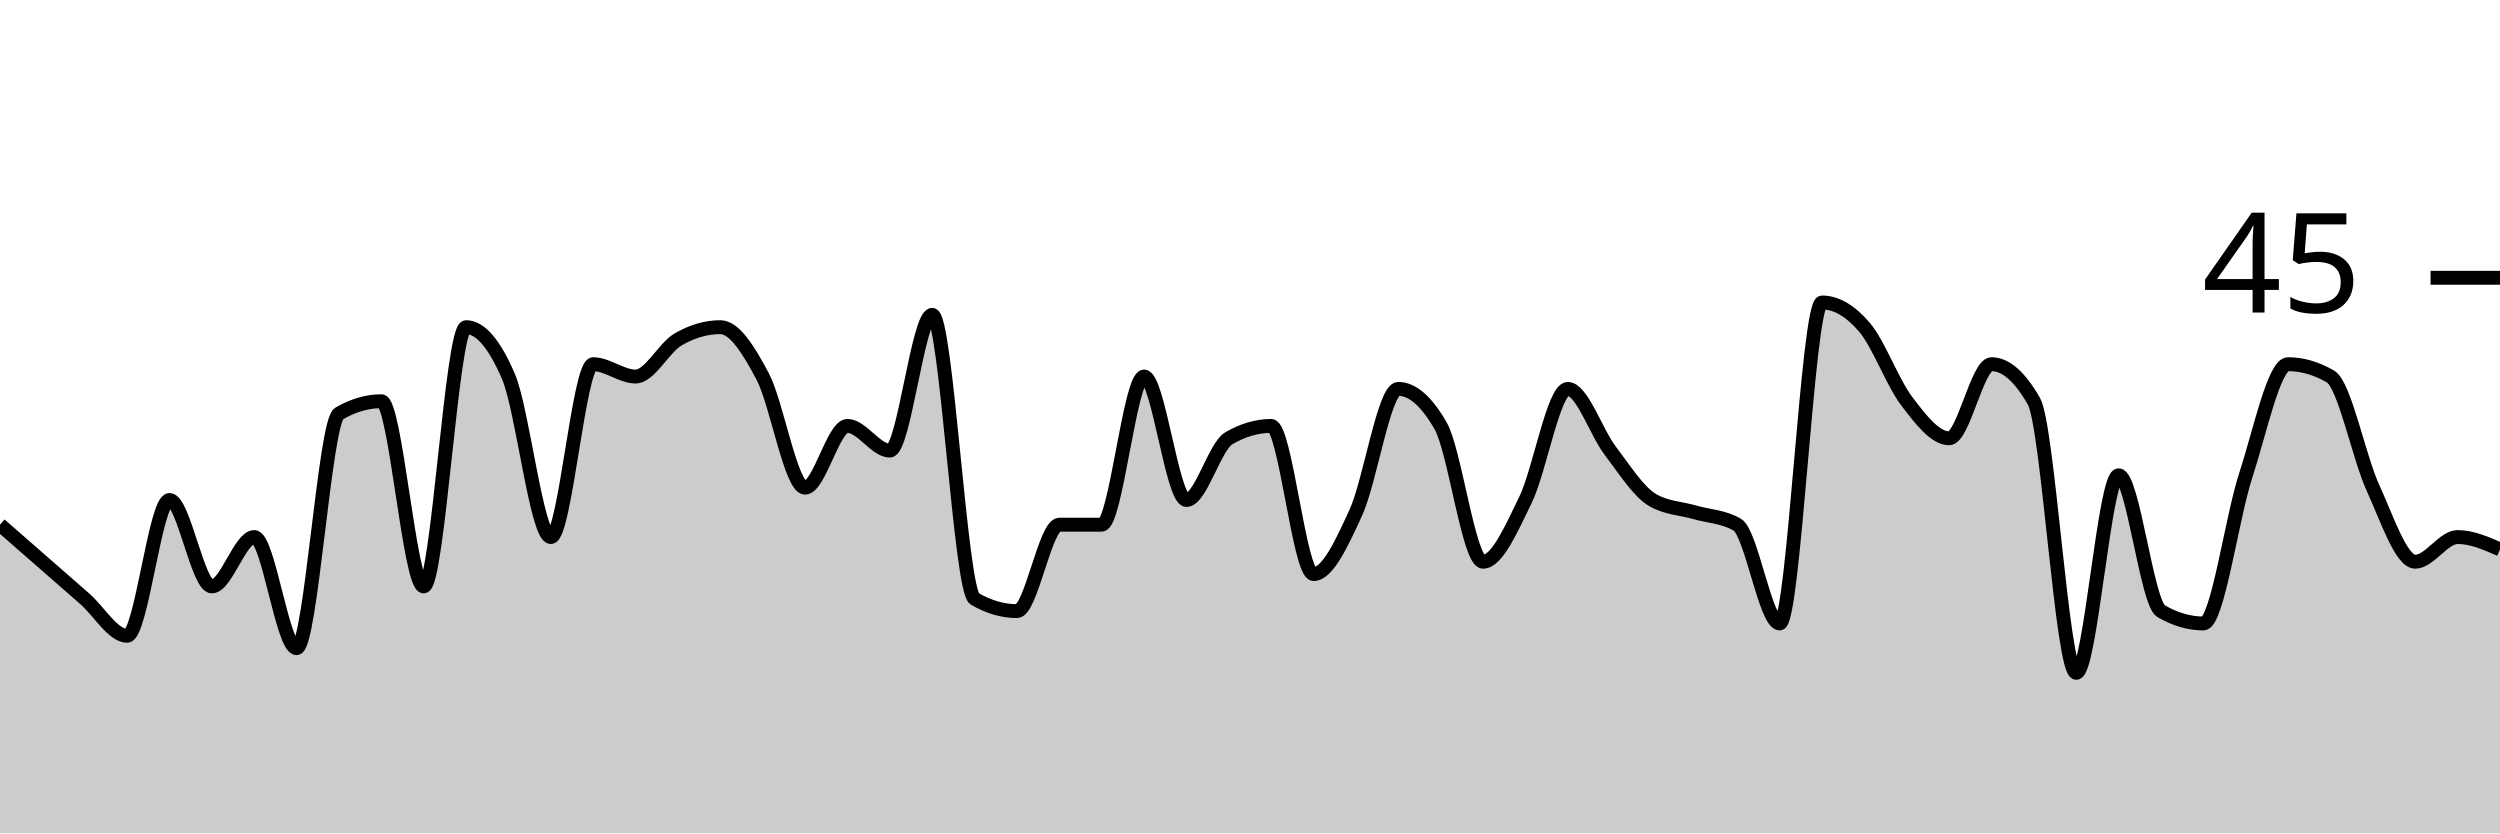
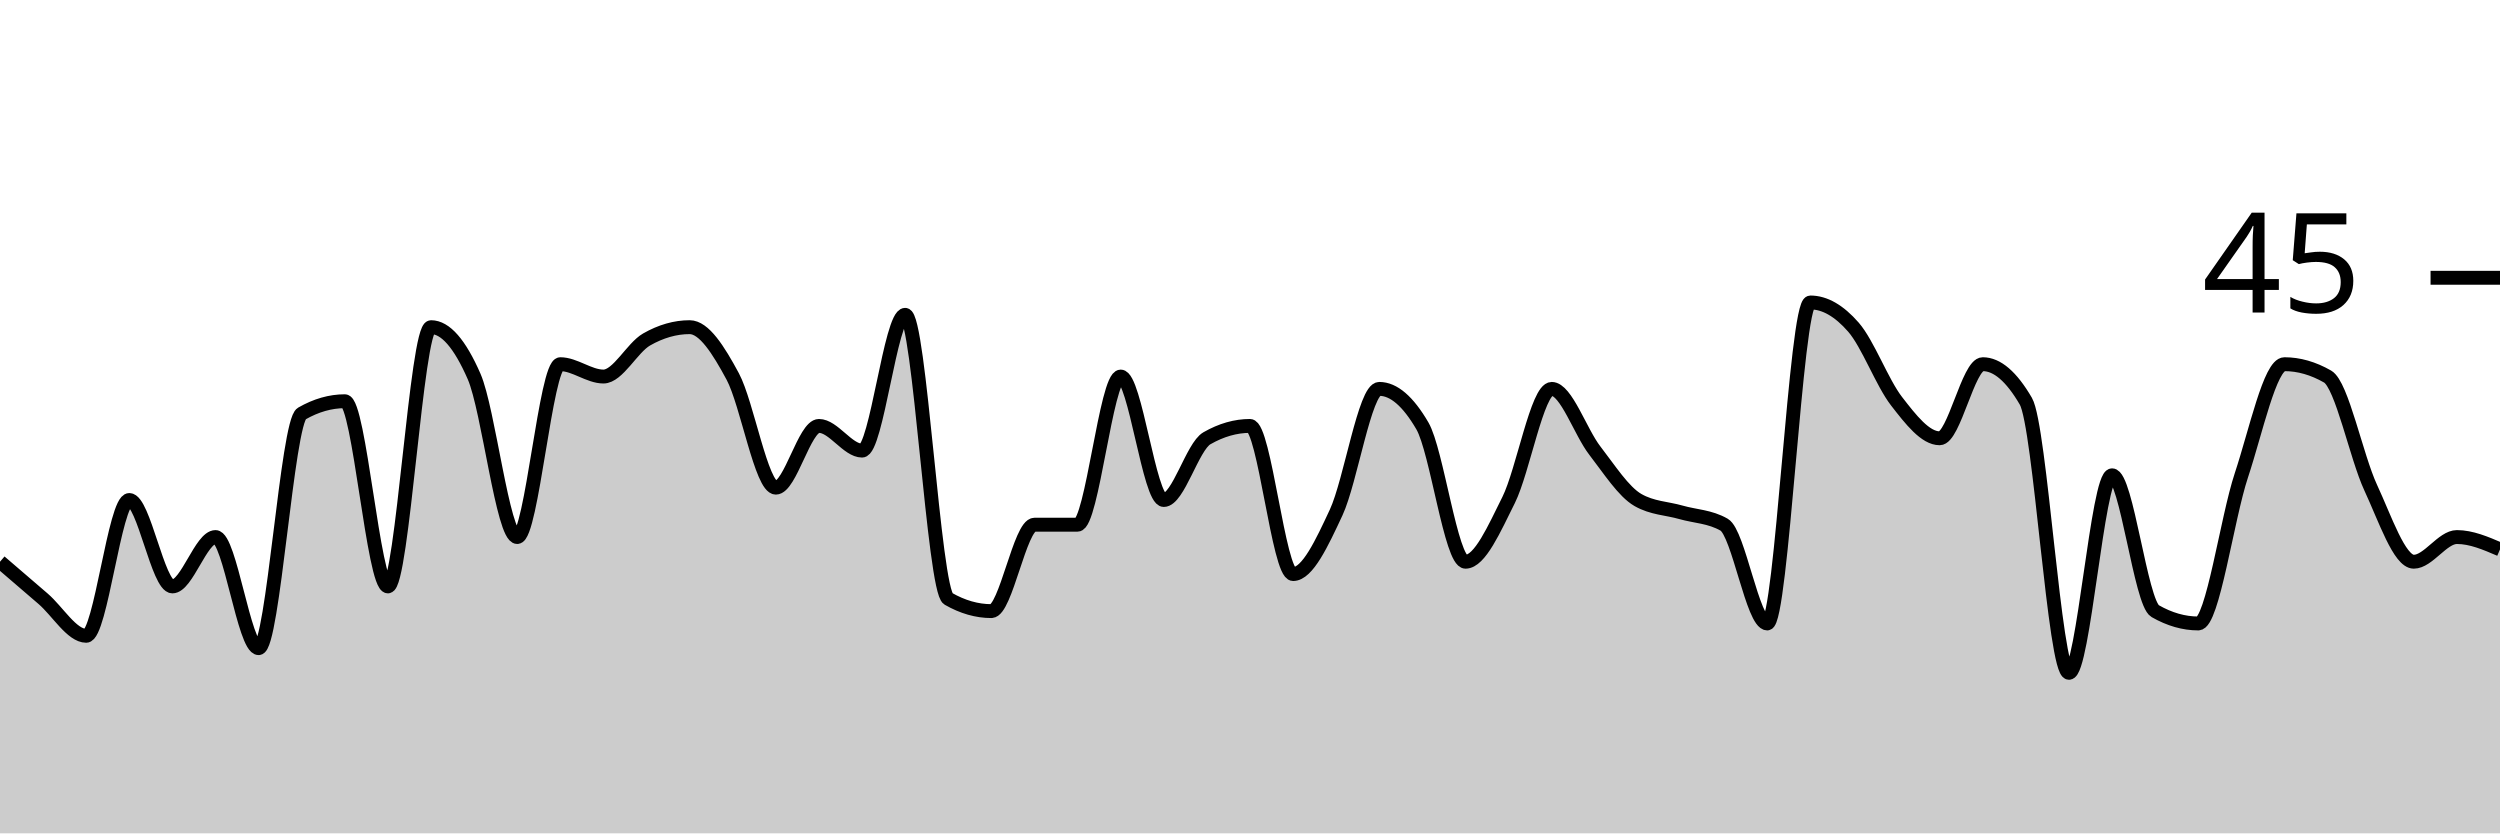
<svg xmlns="http://www.w3.org/2000/svg" viewBox="0 0 180 60">
  <g transform="translate(0,20)">
-     <path class="area" fill="rgba(0, 0, 0, 0.2)" d="M0,17.778C1.017,18.667,2.034,19.556,3.051,20.444C4.068,21.333,5.085,22.222,6.102,23.111C7.119,24,8.136,25.778,9.153,25.778C10.169,25.778,11.186,16,12.203,16C13.22,16,14.237,22.222,15.254,22.222C16.271,22.222,17.288,18.667,18.305,18.667C19.322,18.667,20.339,26.667,21.356,26.667C22.373,26.667,23.39,10.37,24.407,9.778C25.424,9.185,26.441,8.889,27.458,8.889C28.475,8.889,29.492,22.222,30.508,22.222C31.525,22.222,32.542,3.556,33.559,3.556C34.576,3.556,35.593,4.741,36.61,7.111C37.627,9.481,38.644,18.667,39.661,18.667C40.678,18.667,41.695,6.222,42.712,6.222C43.729,6.222,44.746,7.111,45.763,7.111C46.78,7.111,47.797,5.037,48.814,4.444C49.831,3.852,50.847,3.556,51.864,3.556C52.881,3.556,53.898,5.185,54.915,7.111C55.932,9.037,56.949,15.111,57.966,15.111C58.983,15.111,60,10.667,61.017,10.667C62.034,10.667,63.051,12.444,64.068,12.444C65.085,12.444,66.102,2.667,67.119,2.667C68.136,2.667,69.153,22.519,70.169,23.111C71.186,23.704,72.203,24,73.22,24C74.237,24,75.254,17.778,76.271,17.778C77.288,17.778,78.305,17.778,79.322,17.778C80.339,17.778,81.356,7.111,82.373,7.111C83.39,7.111,84.407,16,85.424,16C86.441,16,87.458,12.148,88.475,11.556C89.492,10.963,90.508,10.667,91.525,10.667C92.542,10.667,93.559,21.333,94.576,21.333C95.593,21.333,96.61,19.111,97.627,16.889C98.644,14.667,99.661,8,100.678,8C101.695,8,102.712,8.889,103.729,10.667C104.746,12.444,105.763,20.444,106.78,20.444C107.797,20.444,108.814,18.074,109.831,16C110.847,13.926,111.864,8,112.881,8C113.898,8,114.915,11.111,115.932,12.444C116.949,13.778,117.966,15.407,118.983,16C120,16.593,121.017,16.593,122.034,16.889C123.051,17.185,124.068,17.185,125.085,17.778C126.102,18.37,127.119,24.889,128.136,24.889C129.153,24.889,130.169,1.778,131.186,1.778C132.203,1.778,133.22,2.37,134.237,3.556C135.254,4.741,136.271,7.556,137.288,8.889C138.305,10.222,139.322,11.556,140.339,11.556C141.356,11.556,142.373,6.222,143.39,6.222C144.407,6.222,145.424,7.111,146.441,8.889C147.458,10.667,148.475,28.444,149.492,28.444C150.508,28.444,151.525,14.222,152.542,14.222C153.559,14.222,154.576,23.407,155.593,24C156.61,24.593,157.627,24.889,158.644,24.889C159.661,24.889,160.678,17.333,161.695,14.222C162.712,11.111,163.729,6.222,164.746,6.222C165.763,6.222,166.78,6.519,167.797,7.111C168.814,7.704,169.831,12.889,170.847,15.111C171.864,17.333,172.881,20.444,173.898,20.444C174.915,20.444,175.932,18.667,176.949,18.667C177.966,18.667,178.983,19.111,180,19.556L180,40C178.983,40,177.966,40,176.949,40C175.932,40,174.915,40,173.898,40C172.881,40,171.864,40,170.847,40C169.831,40,168.814,40,167.797,40C166.78,40,165.763,40,164.746,40C163.729,40,162.712,40,161.695,40C160.678,40,159.661,40,158.644,40C157.627,40,156.61,40,155.593,40C154.576,40,153.559,40,152.542,40C151.525,40,150.508,40,149.492,40C148.475,40,147.458,40,146.441,40C145.424,40,144.407,40,143.39,40C142.373,40,141.356,40,140.339,40C139.322,40,138.305,40,137.288,40C136.271,40,135.254,40,134.237,40C133.22,40,132.203,40,131.186,40C130.169,40,129.153,40,128.136,40C127.119,40,126.102,40,125.085,40C124.068,40,123.051,40,122.034,40C121.017,40,120,40,118.983,40C117.966,40,116.949,40,115.932,40C114.915,40,113.898,40,112.881,40C111.864,40,110.847,40,109.831,40C108.814,40,107.797,40,106.78,40C105.763,40,104.746,40,103.729,40C102.712,40,101.695,40,100.678,40C99.661,40,98.644,40,97.627,40C96.61,40,95.593,40,94.576,40C93.559,40,92.542,40,91.525,40C90.508,40,89.492,40,88.475,40C87.458,40,86.441,40,85.424,40C84.407,40,83.39,40,82.373,40C81.356,40,80.339,40,79.322,40C78.305,40,77.288,40,76.271,40C75.254,40,74.237,40,73.22,40C72.203,40,71.186,40,70.169,40C69.153,40,68.136,40,67.119,40C66.102,40,65.085,40,64.068,40C63.051,40,62.034,40,61.017,40C60,40,58.983,40,57.966,40C56.949,40,55.932,40,54.915,40C53.898,40,52.881,40,51.864,40C50.847,40,49.831,40,48.814,40C47.797,40,46.78,40,45.763,40C44.746,40,43.729,40,42.712,40C41.695,40,40.678,40,39.661,40C38.644,40,37.627,40,36.61,40C35.593,40,34.576,40,33.559,40C32.542,40,31.525,40,30.508,40C29.492,40,28.475,40,27.458,40C26.441,40,25.424,40,24.407,40C23.39,40,22.373,40,21.356,40C20.339,40,19.322,40,18.305,40C17.288,40,16.271,40,15.254,40C14.237,40,13.22,40,12.203,40C11.186,40,10.169,40,9.153,40C8.136,40,7.119,40,6.102,40C5.085,40,4.068,40,3.051,40C2.034,40,1.017,40,0,40Z" />
-     <path class="line" stroke="black" fill="none" d="M0,17.778C1.017,18.667,2.034,19.556,3.051,20.444C4.068,21.333,5.085,22.222,6.102,23.111C7.119,24,8.136,25.778,9.153,25.778C10.169,25.778,11.186,16,12.203,16C13.22,16,14.237,22.222,15.254,22.222C16.271,22.222,17.288,18.667,18.305,18.667C19.322,18.667,20.339,26.667,21.356,26.667C22.373,26.667,23.39,10.37,24.407,9.778C25.424,9.185,26.441,8.889,27.458,8.889C28.475,8.889,29.492,22.222,30.508,22.222C31.525,22.222,32.542,3.556,33.559,3.556C34.576,3.556,35.593,4.741,36.61,7.111C37.627,9.481,38.644,18.667,39.661,18.667C40.678,18.667,41.695,6.222,42.712,6.222C43.729,6.222,44.746,7.111,45.763,7.111C46.78,7.111,47.797,5.037,48.814,4.444C49.831,3.852,50.847,3.556,51.864,3.556C52.881,3.556,53.898,5.185,54.915,7.111C55.932,9.037,56.949,15.111,57.966,15.111C58.983,15.111,60,10.667,61.017,10.667C62.034,10.667,63.051,12.444,64.068,12.444C65.085,12.444,66.102,2.667,67.119,2.667C68.136,2.667,69.153,22.519,70.169,23.111C71.186,23.704,72.203,24,73.22,24C74.237,24,75.254,17.778,76.271,17.778C77.288,17.778,78.305,17.778,79.322,17.778C80.339,17.778,81.356,7.111,82.373,7.111C83.39,7.111,84.407,16,85.424,16C86.441,16,87.458,12.148,88.475,11.556C89.492,10.963,90.508,10.667,91.525,10.667C92.542,10.667,93.559,21.333,94.576,21.333C95.593,21.333,96.61,19.111,97.627,16.889C98.644,14.667,99.661,8,100.678,8C101.695,8,102.712,8.889,103.729,10.667C104.746,12.444,105.763,20.444,106.78,20.444C107.797,20.444,108.814,18.074,109.831,16C110.847,13.926,111.864,8,112.881,8C113.898,8,114.915,11.111,115.932,12.444C116.949,13.778,117.966,15.407,118.983,16C120,16.593,121.017,16.593,122.034,16.889C123.051,17.185,124.068,17.185,125.085,17.778C126.102,18.37,127.119,24.889,128.136,24.889C129.153,24.889,130.169,1.778,131.186,1.778C132.203,1.778,133.22,2.37,134.237,3.556C135.254,4.741,136.271,7.556,137.288,8.889C138.305,10.222,139.322,11.556,140.339,11.556C141.356,11.556,142.373,6.222,143.39,6.222C144.407,6.222,145.424,7.111,146.441,8.889C147.458,10.667,148.475,28.444,149.492,28.444C150.508,28.444,151.525,14.222,152.542,14.222C153.559,14.222,154.576,23.407,155.593,24C156.61,24.593,157.627,24.889,158.644,24.889C159.661,24.889,160.678,17.333,161.695,14.222C162.712,11.111,163.729,6.222,164.746,6.222C165.763,6.222,166.78,6.519,167.797,7.111C168.814,7.704,169.831,12.889,170.847,15.111C171.864,17.333,172.881,20.444,173.898,20.444C174.915,20.444,175.932,18.667,176.949,18.667C177.966,18.667,178.983,19.111,180,19.556" />
+     <path class="area" fill="rgba(0, 0, 0, 0.2)" d="M0,20.444C1.034,21.333,2.069,22.222,3.103,23.111C4.138,24,5.172,25.778,6.207,25.778C7.241,25.778,8.276,16,9.31,16C10.345,16,11.379,22.222,12.414,22.222C13.448,22.222,14.483,18.667,15.517,18.667C16.552,18.667,17.586,26.667,18.621,26.667C19.655,26.667,20.69,10.37,21.724,9.778C22.759,9.185,23.793,8.889,24.828,8.889C25.862,8.889,26.897,22.222,27.931,22.222C28.966,22.222,30,3.556,31.034,3.556C32.069,3.556,33.103,4.741,34.138,7.111C35.172,9.481,36.207,18.667,37.241,18.667C38.276,18.667,39.31,6.222,40.345,6.222C41.379,6.222,42.414,7.111,43.448,7.111C44.483,7.111,45.517,5.037,46.552,4.444C47.586,3.852,48.621,3.556,49.655,3.556C50.69,3.556,51.724,5.185,52.759,7.111C53.793,9.037,54.828,15.111,55.862,15.111C56.897,15.111,57.931,10.667,58.966,10.667C60,10.667,61.034,12.444,62.069,12.444C63.103,12.444,64.138,2.667,65.172,2.667C66.207,2.667,67.241,22.519,68.276,23.111C69.31,23.704,70.345,24,71.379,24C72.414,24,73.448,17.778,74.483,17.778C75.517,17.778,76.552,17.778,77.586,17.778C78.621,17.778,79.655,7.111,80.69,7.111C81.724,7.111,82.759,16,83.793,16C84.828,16,85.862,12.148,86.897,11.556C87.931,10.963,88.966,10.667,90,10.667C91.034,10.667,92.069,21.333,93.103,21.333C94.138,21.333,95.172,19.111,96.207,16.889C97.241,14.667,98.276,8,99.31,8C100.345,8,101.379,8.889,102.414,10.667C103.448,12.444,104.483,20.444,105.517,20.444C106.552,20.444,107.586,18.074,108.621,16C109.655,13.926,110.69,8,111.724,8C112.759,8,113.793,11.111,114.828,12.444C115.862,13.778,116.897,15.407,117.931,16C118.966,16.593,120,16.593,121.034,16.889C122.069,17.185,123.103,17.185,124.138,17.778C125.172,18.37,126.207,24.889,127.241,24.889C128.276,24.889,129.31,1.778,130.345,1.778C131.379,1.778,132.414,2.37,133.448,3.556C134.483,4.741,135.517,7.556,136.552,8.889C137.586,10.222,138.621,11.556,139.655,11.556C140.69,11.556,141.724,6.222,142.759,6.222C143.793,6.222,144.828,7.111,145.862,8.889C146.897,10.667,147.931,28.444,148.966,28.444C150,28.444,151.034,14.222,152.069,14.222C153.103,14.222,154.138,23.407,155.172,24C156.207,24.593,157.241,24.889,158.276,24.889C159.31,24.889,160.345,17.333,161.379,14.222C162.414,11.111,163.448,6.222,164.483,6.222C165.517,6.222,166.552,6.519,167.586,7.111C168.621,7.704,169.655,12.889,170.69,15.111C171.724,17.333,172.759,20.444,173.793,20.444C174.828,20.444,175.862,18.667,176.897,18.667C177.931,18.667,178.966,19.111,180,19.556L180,40C178.966,40,177.931,40,176.897,40C175.862,40,174.828,40,173.793,40C172.759,40,171.724,40,170.69,40C169.655,40,168.621,40,167.586,40C166.552,40,165.517,40,164.483,40C163.448,40,162.414,40,161.379,40C160.345,40,159.31,40,158.276,40C157.241,40,156.207,40,155.172,40C154.138,40,153.103,40,152.069,40C151.034,40,150,40,148.966,40C147.931,40,146.897,40,145.862,40C144.828,40,143.793,40,142.759,40C141.724,40,140.69,40,139.655,40C138.621,40,137.586,40,136.552,40C135.517,40,134.483,40,133.448,40C132.414,40,131.379,40,130.345,40C129.31,40,128.276,40,127.241,40C126.207,40,125.172,40,124.138,40C123.103,40,122.069,40,121.034,40C120,40,118.966,40,117.931,40C116.897,40,115.862,40,114.828,40C113.793,40,112.759,40,111.724,40C110.69,40,109.655,40,108.621,40C107.586,40,106.552,40,105.517,40C104.483,40,103.448,40,102.414,40C101.379,40,100.345,40,99.31,40C98.276,40,97.241,40,96.207,40C95.172,40,94.138,40,93.103,40C92.069,40,91.034,40,90,40C88.966,40,87.931,40,86.897,40C85.862,40,84.828,40,83.793,40C82.759,40,81.724,40,80.69,40C79.655,40,78.621,40,77.586,40C76.552,40,75.517,40,74.483,40C73.448,40,72.414,40,71.379,40C70.345,40,69.31,40,68.276,40C67.241,40,66.207,40,65.172,40C64.138,40,63.103,40,62.069,40C61.034,40,60,40,58.966,40C57.931,40,56.897,40,55.862,40C54.828,40,53.793,40,52.759,40C51.724,40,50.69,40,49.655,40C48.621,40,47.586,40,46.552,40C45.517,40,44.483,40,43.448,40C42.414,40,41.379,40,40.345,40C39.31,40,38.276,40,37.241,40C36.207,40,35.172,40,34.138,40C33.103,40,32.069,40,31.034,40C30,40,28.966,40,27.931,40C26.897,40,25.862,40,24.828,40C23.793,40,22.759,40,21.724,40C20.69,40,19.655,40,18.621,40C17.586,40,16.552,40,15.517,40C14.483,40,13.448,40,12.414,40C11.379,40,10.345,40,9.31,40C8.276,40,7.241,40,6.207,40C5.172,40,4.138,40,3.103,40C2.069,40,1.034,40,0,40Z" />
+     <path class="line" stroke="black" fill="none" d="M0,20.444C1.034,21.333,2.069,22.222,3.103,23.111C4.138,24,5.172,25.778,6.207,25.778C7.241,25.778,8.276,16,9.31,16C10.345,16,11.379,22.222,12.414,22.222C13.448,22.222,14.483,18.667,15.517,18.667C16.552,18.667,17.586,26.667,18.621,26.667C19.655,26.667,20.69,10.37,21.724,9.778C22.759,9.185,23.793,8.889,24.828,8.889C25.862,8.889,26.897,22.222,27.931,22.222C28.966,22.222,30,3.556,31.034,3.556C32.069,3.556,33.103,4.741,34.138,7.111C35.172,9.481,36.207,18.667,37.241,18.667C38.276,18.667,39.31,6.222,40.345,6.222C41.379,6.222,42.414,7.111,43.448,7.111C44.483,7.111,45.517,5.037,46.552,4.444C47.586,3.852,48.621,3.556,49.655,3.556C50.69,3.556,51.724,5.185,52.759,7.111C53.793,9.037,54.828,15.111,55.862,15.111C56.897,15.111,57.931,10.667,58.966,10.667C60,10.667,61.034,12.444,62.069,12.444C63.103,12.444,64.138,2.667,65.172,2.667C66.207,2.667,67.241,22.519,68.276,23.111C69.31,23.704,70.345,24,71.379,24C72.414,24,73.448,17.778,74.483,17.778C75.517,17.778,76.552,17.778,77.586,17.778C78.621,17.778,79.655,7.111,80.69,7.111C81.724,7.111,82.759,16,83.793,16C84.828,16,85.862,12.148,86.897,11.556C87.931,10.963,88.966,10.667,90,10.667C91.034,10.667,92.069,21.333,93.103,21.333C94.138,21.333,95.172,19.111,96.207,16.889C97.241,14.667,98.276,8,99.31,8C100.345,8,101.379,8.889,102.414,10.667C103.448,12.444,104.483,20.444,105.517,20.444C106.552,20.444,107.586,18.074,108.621,16C109.655,13.926,110.69,8,111.724,8C112.759,8,113.793,11.111,114.828,12.444C115.862,13.778,116.897,15.407,117.931,16C118.966,16.593,120,16.593,121.034,16.889C122.069,17.185,123.103,17.185,124.138,17.778C125.172,18.37,126.207,24.889,127.241,24.889C128.276,24.889,129.31,1.778,130.345,1.778C131.379,1.778,132.414,2.37,133.448,3.556C134.483,4.741,135.517,7.556,136.552,8.889C137.586,10.222,138.621,11.556,139.655,11.556C140.69,11.556,141.724,6.222,142.759,6.222C143.793,6.222,144.828,7.111,145.862,8.889C146.897,10.667,147.931,28.444,148.966,28.444C150,28.444,151.034,14.222,152.069,14.222C153.103,14.222,154.138,23.407,155.172,24C156.207,24.593,157.241,24.889,158.276,24.889C159.31,24.889,160.345,17.333,161.379,14.222C162.414,11.111,163.448,6.222,164.483,6.222C165.517,6.222,166.552,6.519,167.586,7.111C168.621,7.704,169.655,12.889,170.69,15.111C171.724,17.333,172.759,20.444,173.793,20.444C174.828,20.444,175.862,18.667,176.897,18.667C177.931,18.667,178.966,19.111,180,19.556" />
    <path class="axis-ceiling" stroke-width="1" stroke="black" fill="none" d="M175,0L180,0" />
    <text class="axis-ceiling-label" font-family="sans-serif" text-anchor="end" font-size="10px" x="170" y="2.5">45</text>
  </g>
</svg>
